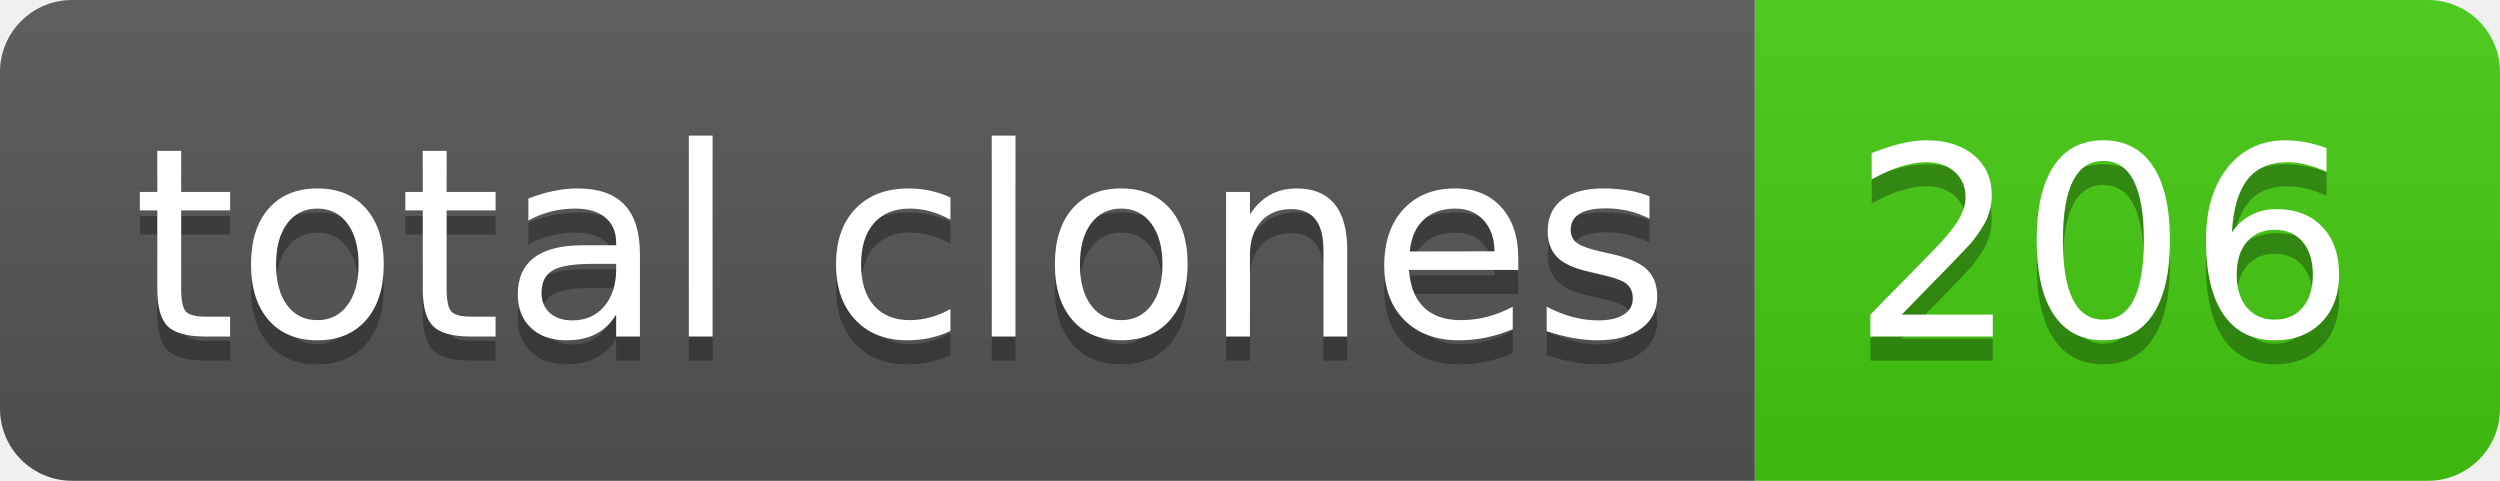
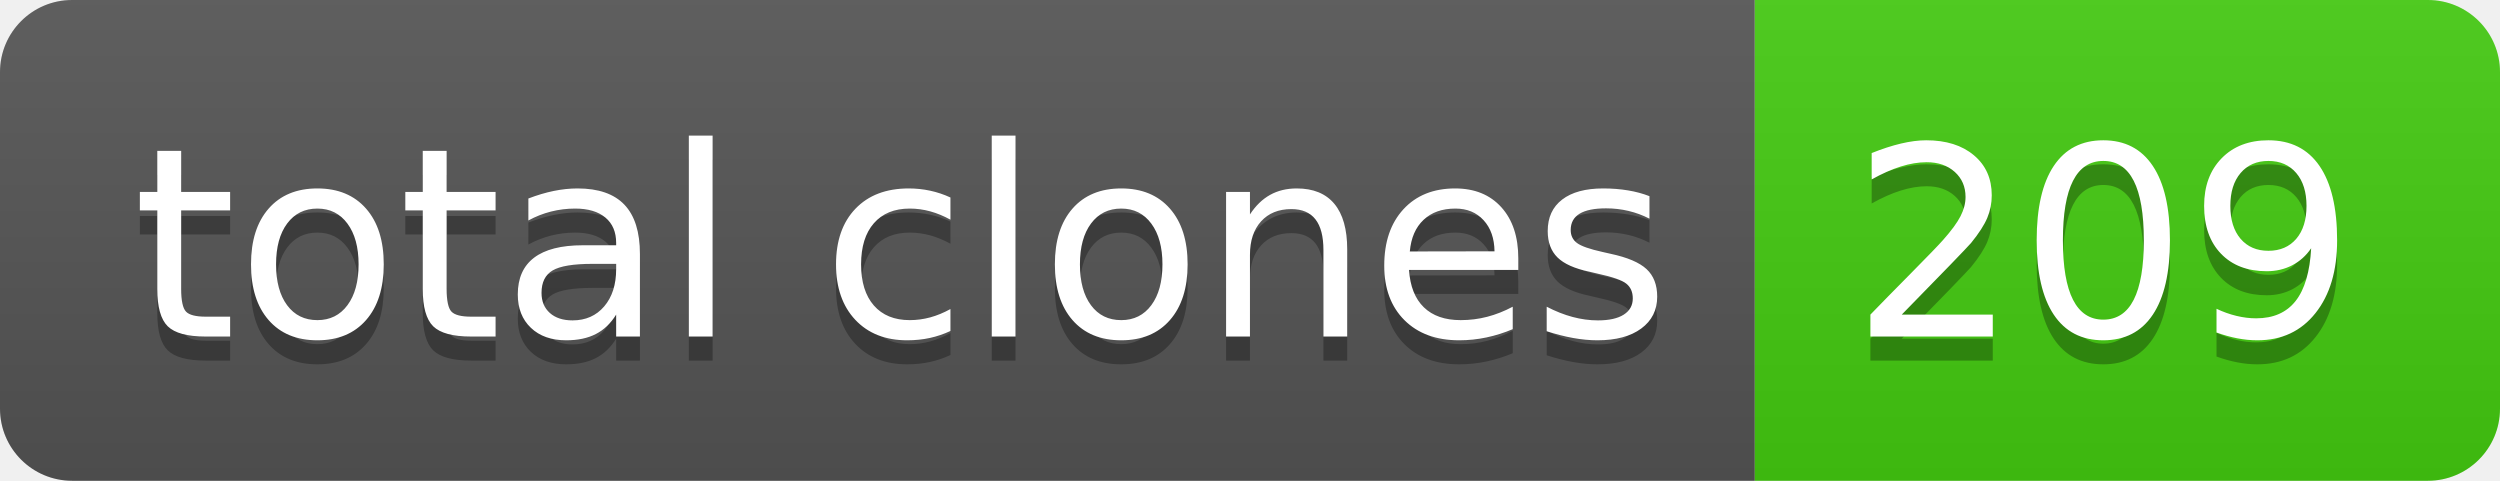
- <svg xmlns="http://www.w3.org/2000/svg" width="104" height="20" role="img" aria-label="total clones: 206">
+ <svg xmlns="http://www.w3.org/2000/svg" width="104" height="20" role="img" aria-label="total clones: 209">
  <linearGradient id="s" x2="0" y2="100%">
    <stop offset="0" stop-color="#bbb" stop-opacity=".1" />
    <stop offset="1" stop-opacity=".1" />
  </linearGradient>
  <clipPath id="r">
    <rect width="104" height="20" rx="3" fill="#fff" />
  </clipPath>
  <g clip-path="url(#r)">
    <rect width="73" height="20" fill="#555" />
    <rect x="73" width="31" height="20" fill="#4c1" />
    <rect width="104" height="20" fill="url(#s)" />
  </g>
  <g fill="#fff" text-anchor="middle" font-family="Verdana,Geneva,DejaVu Sans,sans-serif" text-rendering="geometricPrecision" font-size="110">
    <text aria-hidden="true" x="375" y="150" fill="#010101" fill-opacity=".3" transform="scale(.1)" textLength="630">total clones</text>
    <text x="375" y="140" transform="scale(.1)" fill="#fff" textLength="630">total clones</text>
-     <text aria-hidden="true" x="875" y="150" fill="#010101" fill-opacity=".3" transform="scale(.1)" textLength="210">206</text>
-     <text x="875" y="140" transform="scale(.1)" fill="#fff" textLength="210">206</text>
+     <text aria-hidden="true" x="875" y="150" fill="#010101" fill-opacity=".3" transform="scale(.1)" textLength="210">209</text>
+     <text x="875" y="140" transform="scale(.1)" fill="#fff" textLength="210">209</text>
  </g>
</svg>
